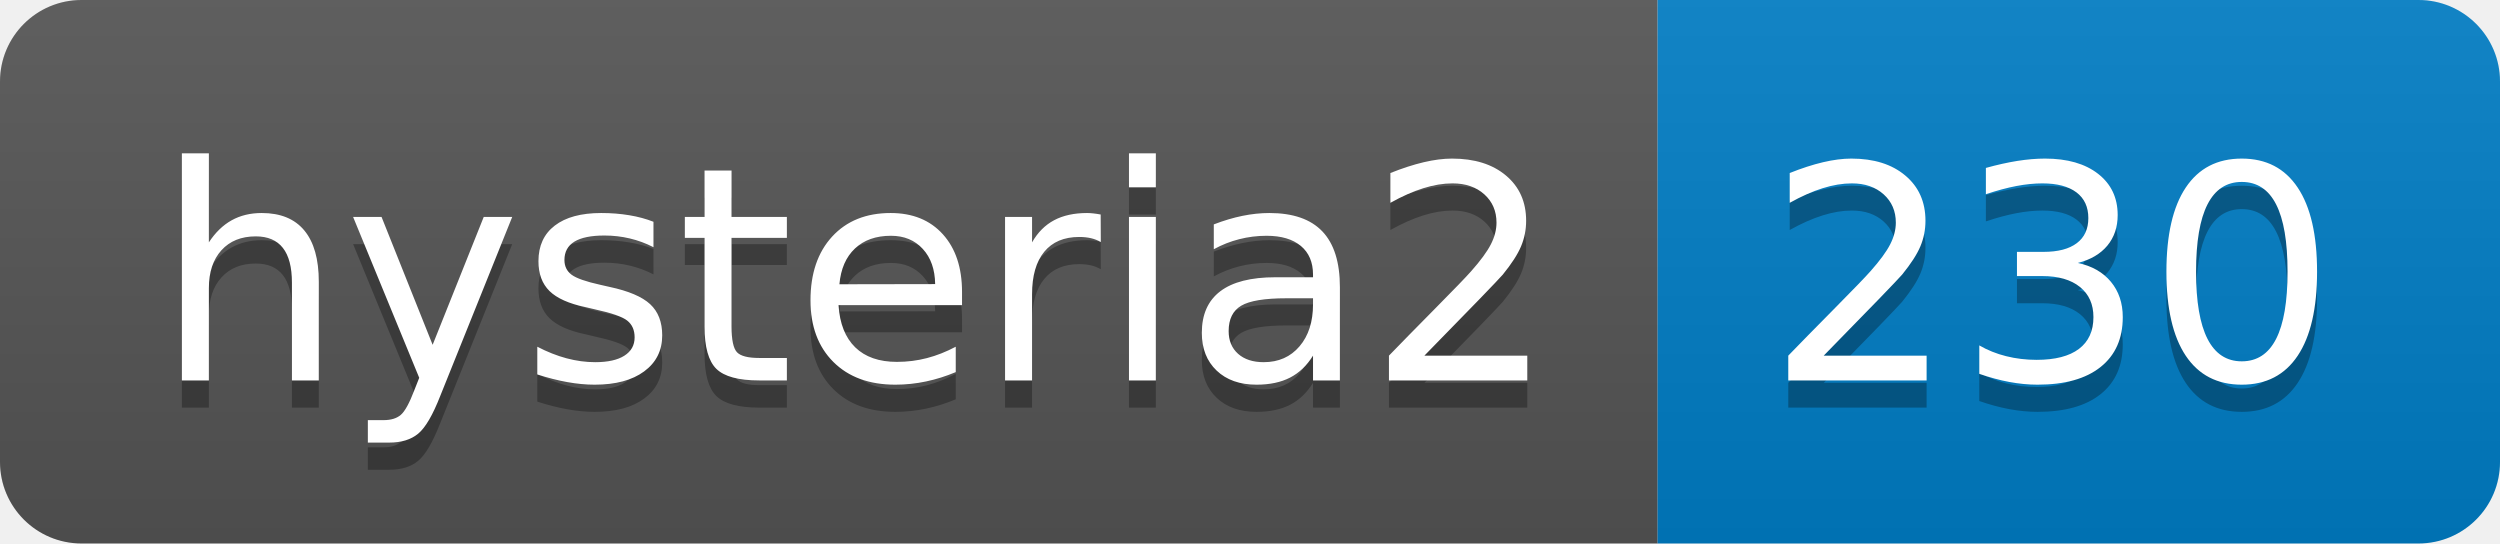
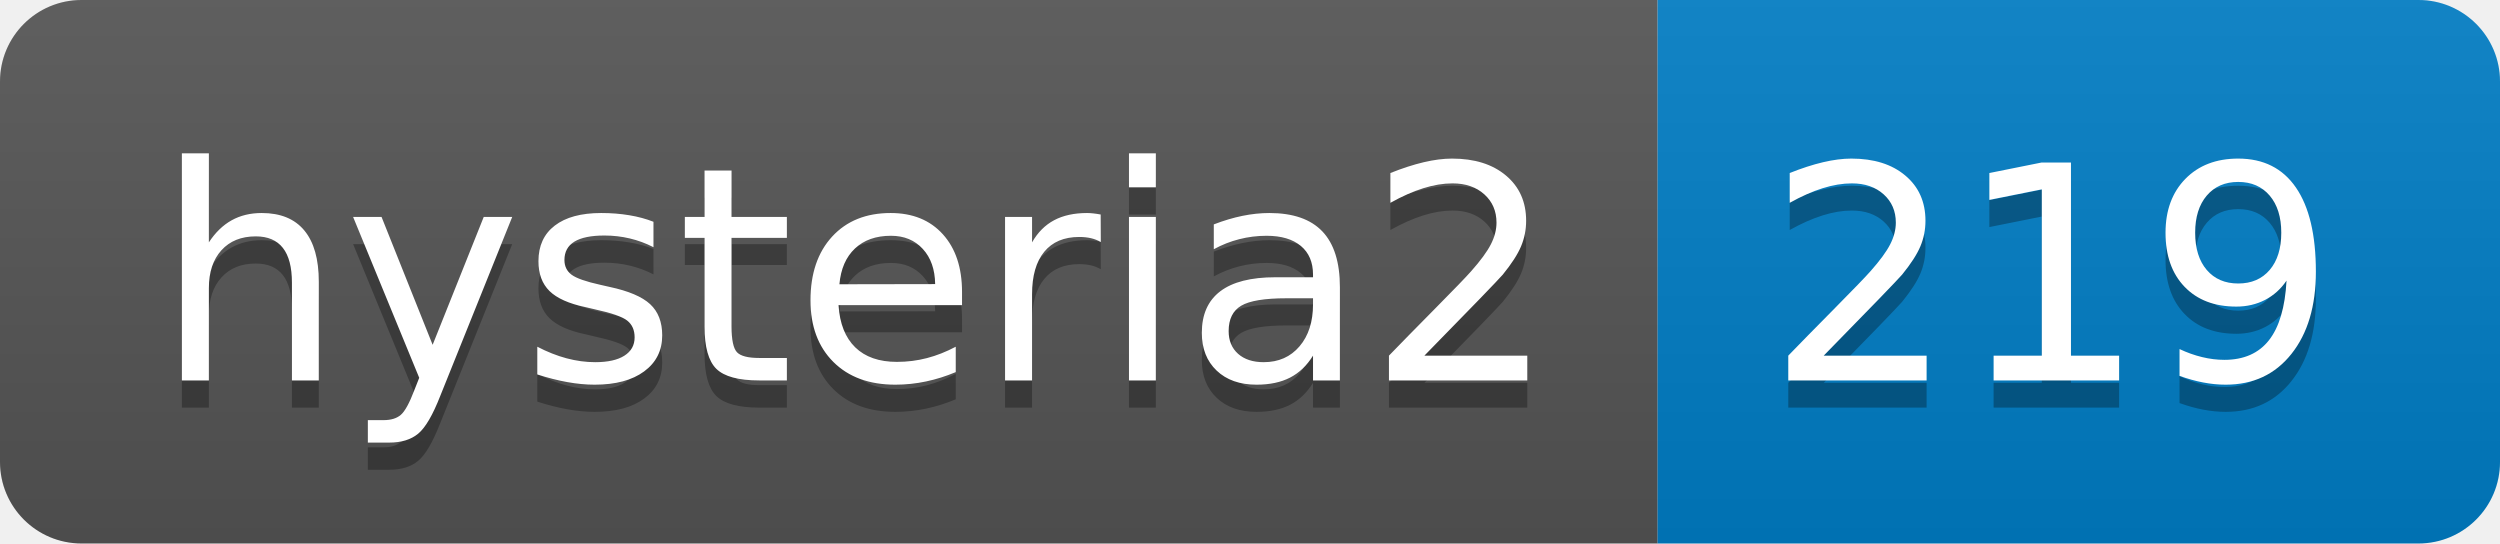
- <svg xmlns="http://www.w3.org/2000/svg" width="92" height="20" role="img" aria-label="hysteria2: 230">
+ <svg xmlns="http://www.w3.org/2000/svg" width="92" height="20" role="img" aria-label="hysteria2: 219">
  <linearGradient id="s" x2="0" y2="100%">
    <stop offset="0" stop-color="#bbb" stop-opacity=".1" />
    <stop offset="1" stop-opacity=".1" />
  </linearGradient>
  <clipPath id="r">
    <rect width="92" height="20" rx="3" fill="#fff" />
  </clipPath>
  <g clip-path="url(#r)">
    <rect width="61" height="20" fill="#555" />
    <rect x="61" width="31" height="20" fill="#007ec6" />
    <rect width="92" height="20" fill="url(#s)" />
  </g>
  <g fill="#fff" text-anchor="middle" font-family="Verdana,Geneva,DejaVu Sans,sans-serif" text-rendering="geometricPrecision" font-size="110">
    <text aria-hidden="true" x="315" y="150" fill="#010101" fill-opacity=".3" transform="scale(.1)" textLength="510">hysteria2</text>
    <text x="315" y="140" transform="scale(.1)" fill="#fff" textLength="510">hysteria2</text>
-     <text aria-hidden="true" x="755" y="150" fill="#010101" fill-opacity=".3" transform="scale(.1)" textLength="210">230</text>
-     <text x="755" y="140" transform="scale(.1)" fill="#fff" textLength="210">230</text>
+     <text aria-hidden="true" x="755" y="150" fill="#010101" fill-opacity=".3" transform="scale(.1)" textLength="210">219</text>
+     <text x="755" y="140" transform="scale(.1)" fill="#fff" textLength="210">219</text>
  </g>
</svg>
